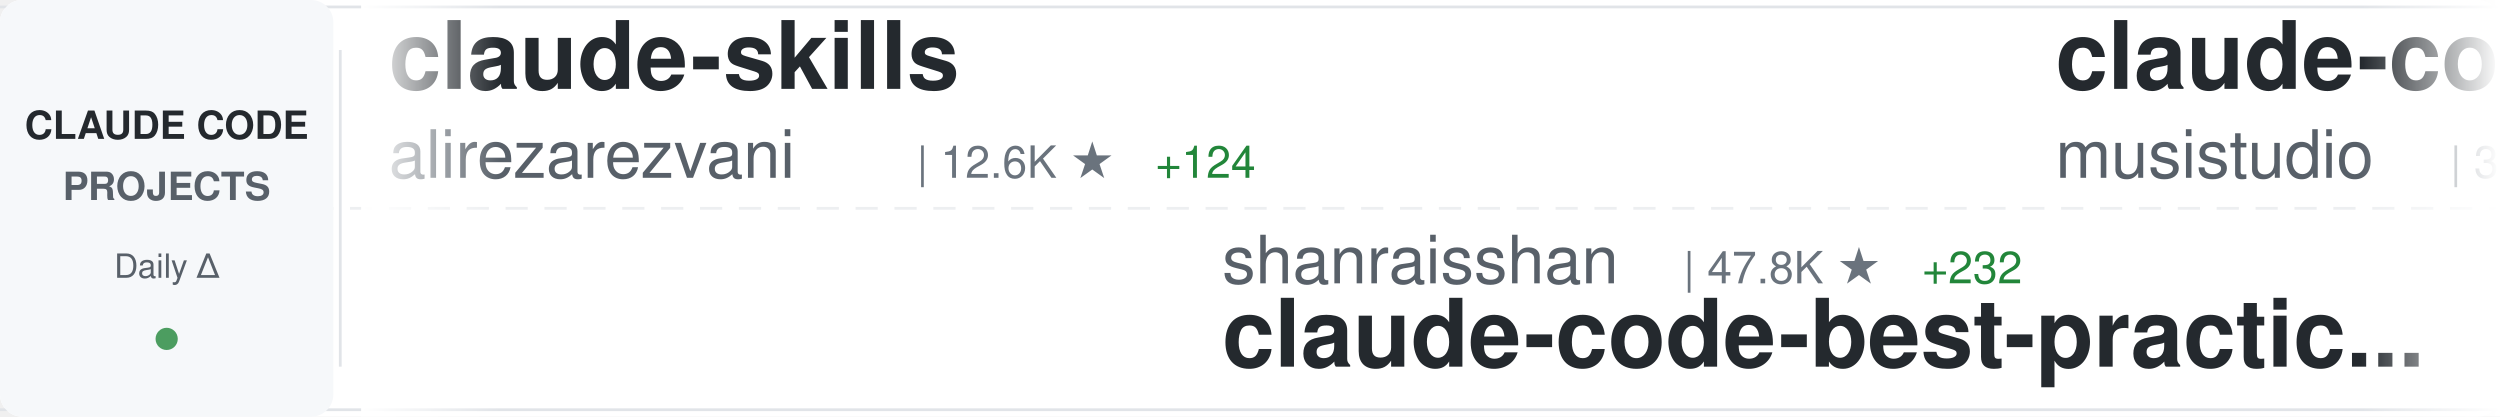
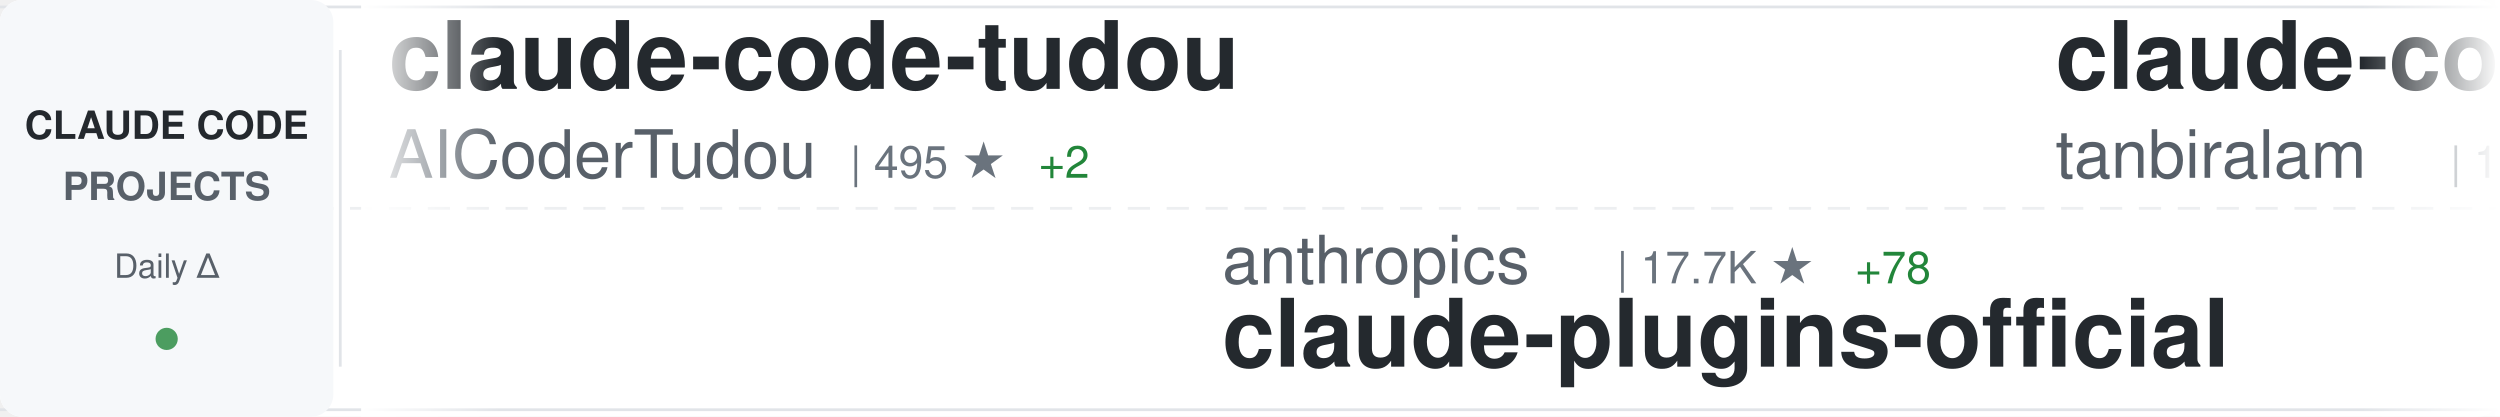
<svg xmlns="http://www.w3.org/2000/svg" width="900" height="150">
  <defs>
    <linearGradient id="awesomeLeftFade" x1="0%" y1="0%" x2="100%" y2="0%">
      <stop offset="0%" style="stop-color:#ffffff;stop-opacity:1" />
      <stop offset="100%" style="stop-color:#ffffff;stop-opacity:0" />
    </linearGradient>
    <linearGradient id="awesomeRightFade" x1="0%" y1="0%" x2="100%" y2="0%">
      <stop offset="0%" style="stop-color:#ffffff;stop-opacity:0" />
      <stop offset="100%" style="stop-color:#ffffff;stop-opacity:1" />
    </linearGradient>
  </defs>
  <rect width="900" height="150" fill="#ffffff" rx="8" />
  <rect x="0" y="2" width="900" height="1" fill="#e1e4e8" />
  <rect x="0" y="147" width="900" height="1" fill="#e1e4e8" />
  <line x1="0" y1="75" x2="900" y2="75" stroke="#e1e4e8" stroke-width="1" stroke-dasharray="8 6" opacity="0.6" />
  <rect x="0" y="0" width="120" height="150" fill="#f6f8fa" rx="8" />
  <text x="60" y="50" font-family="-apple-system, BlinkMacSystemFont, 'Segoe UI', Helvetica, Arial, sans-serif" font-size="14" font-weight="600" fill="#24292e" text-anchor="middle">CLAUDE CODE</text>
  <text x="60" y="72" font-family="-apple-system, BlinkMacSystemFont, 'Segoe UI', Helvetica, Arial, sans-serif" font-size="14" font-weight="600" fill="#586069" text-anchor="middle">PROJECTS</text>
  <text x="60" y="100" font-family="-apple-system, BlinkMacSystemFont, 'Segoe UI', Helvetica, Arial, sans-serif" font-size="12" font-weight="500" fill="#586069" text-anchor="middle">Daily Δ</text>
  <circle cx="60" cy="122" r="4" fill="#22863a" opacity="0.8" />
  <rect x="122" y="18" width="1" height="114" fill="#e1e4e8" />
  <clipPath id="awesomeTickerClip">
    <rect x="130" y="0" width="770" height="150" />
  </clipPath>
  <g clip-path="url(#awesomeTickerClip)">
    <g id="awesomeTickerItems">
      <animateTransform attributeName="transform" attributeType="XML" type="translate" from="0 0" to="-3000 0" dur="54s" repeatCount="indefinite" />
      <g transform="translate(0, 0)">
-         <text x="140" y="32" font-family="-apple-system, BlinkMacSystemFont, 'Segoe UI', Helvetica, Arial, sans-serif" font-size="34" font-weight="600" fill="#24292e">claude-skills</text>
-         <text x="140" y="64" font-family="-apple-system, BlinkMacSystemFont, 'Segoe UI', Helvetica, Arial, sans-serif" font-size="24" font-weight="400" fill="#586069">alirezarezvani</text>
-         <text x="330" y="64" font-family="-apple-system, BlinkMacSystemFont, 'Segoe UI', Helvetica, Arial, sans-serif" font-size="16" font-weight="500" fill="#6a737d">| 12.6K ★</text>
-         <text x="416" y="64" font-family="-apple-system, BlinkMacSystemFont, 'Segoe UI', Helvetica, Arial, sans-serif" font-size="16" font-weight="500" fill="#22863a"> +124</text>
+         <text x="140" y="32" font-family="-apple-system, BlinkMacSystemFont, 'Segoe UI', Helvetica, Arial, sans-serif" font-size="34" font-weight="600" fill="#24292e">claude-code-tudou</text>
+         <text x="140" y="64" font-family="-apple-system, BlinkMacSystemFont, 'Segoe UI', Helvetica, Arial, sans-serif" font-size="24" font-weight="400" fill="#586069">AICoderTudou</text>
+         <text x="306" y="64" font-family="-apple-system, BlinkMacSystemFont, 'Segoe UI', Helvetica, Arial, sans-serif" font-size="16" font-weight="500" fill="#6a737d">| 495 ★</text>
+         <text x="374" y="64" font-family="-apple-system, BlinkMacSystemFont, 'Segoe UI', Helvetica, Arial, sans-serif" font-size="16" font-weight="500" fill="#22863a"> +2</text>
      </g>
      <g transform="translate(300, 0)">
+         <text x="140" y="102" font-family="-apple-system, BlinkMacSystemFont, 'Segoe UI', Helvetica, Arial, sans-serif" font-size="24" font-weight="400" fill="#586069">anthropics</text>
+         <text x="282" y="102" font-family="-apple-system, BlinkMacSystemFont, 'Segoe UI', Helvetica, Arial, sans-serif" font-size="16" font-weight="500" fill="#6a737d">| 17.7K ★</text>
+         <text x="368" y="102" font-family="-apple-system, BlinkMacSystemFont, 'Segoe UI', Helvetica, Arial, sans-serif" font-size="16" font-weight="500" fill="#22863a"> +78</text>
+         <text x="140" y="132" font-family="-apple-system, BlinkMacSystemFont, 'Segoe UI', Helvetica, Arial, sans-serif" font-size="34" font-weight="600" fill="#24292e">claude-plugins-official</text>
+       </g>
+       <g transform="translate(600, 0)">
+         <text x="140" y="32" font-family="-apple-system, BlinkMacSystemFont, 'Segoe UI', Helvetica, Arial, sans-serif" font-size="34" font-weight="600" fill="#24292e">claude-code</text>
+         <text x="140" y="64" font-family="-apple-system, BlinkMacSystemFont, 'Segoe UI', Helvetica, Arial, sans-serif" font-size="24" font-weight="400" fill="#586069">tanbiralam</text>
+         <text x="282" y="64" font-family="-apple-system, BlinkMacSystemFont, 'Segoe UI', Helvetica, Arial, sans-serif" font-size="16" font-weight="500" fill="#6a737d">| 1.5K ★</text>
+         <text x="359" y="64" font-family="-apple-system, BlinkMacSystemFont, 'Segoe UI', Helvetica, Arial, sans-serif" font-size="16" font-weight="500" fill="#22863a"> +8</text>
+       </g>
+       <g transform="translate(900, 0)">
        <text x="140" y="102" font-family="-apple-system, BlinkMacSystemFont, 'Segoe UI', Helvetica, Arial, sans-serif" font-size="24" font-weight="400" fill="#586069">shanraisshan</text>
-         <text x="306" y="102" font-family="-apple-system, BlinkMacSystemFont, 'Segoe UI', Helvetica, Arial, sans-serif" font-size="16" font-weight="500" fill="#6a737d">| 47.8K ★</text>
-         <text x="392" y="102" font-family="-apple-system, BlinkMacSystemFont, 'Segoe UI', Helvetica, Arial, sans-serif" font-size="16" font-weight="500" fill="#22863a"> +232</text>
+         <text x="306" y="102" font-family="-apple-system, BlinkMacSystemFont, 'Segoe UI', Helvetica, Arial, sans-serif" font-size="16" font-weight="500" fill="#6a737d">| 47.9K ★</text>
+         <text x="392" y="102" font-family="-apple-system, BlinkMacSystemFont, 'Segoe UI', Helvetica, Arial, sans-serif" font-size="16" font-weight="500" fill="#22863a"> +234</text>
        <text x="140" y="132" font-family="-apple-system, BlinkMacSystemFont, 'Segoe UI', Helvetica, Arial, sans-serif" font-size="34" font-weight="600" fill="#24292e">claude-code-best-practic...</text>
      </g>
-       <g transform="translate(600, 0)">
+       <g transform="translate(1200, 0)">
        <text x="140" y="32" font-family="-apple-system, BlinkMacSystemFont, 'Segoe UI', Helvetica, Arial, sans-serif" font-size="34" font-weight="600" fill="#24292e">claude-code-router</text>
        <text x="140" y="64" font-family="-apple-system, BlinkMacSystemFont, 'Segoe UI', Helvetica, Arial, sans-serif" font-size="24" font-weight="400" fill="#586069">musistudio</text>
        <text x="282" y="64" font-family="-apple-system, BlinkMacSystemFont, 'Segoe UI', Helvetica, Arial, sans-serif" font-size="16" font-weight="500" fill="#6a737d">| 32.9K ★</text>
-         <text x="368" y="64" font-family="-apple-system, BlinkMacSystemFont, 'Segoe UI', Helvetica, Arial, sans-serif" font-size="16" font-weight="500" fill="#22863a"> +71</text>
+         <text x="368" y="64" font-family="-apple-system, BlinkMacSystemFont, 'Segoe UI', Helvetica, Arial, sans-serif" font-size="16" font-weight="500" fill="#22863a"> +73</text>
      </g>
-       <g transform="translate(900, 0)">
-         <text x="140" y="102" font-family="-apple-system, BlinkMacSystemFont, 'Segoe UI', Helvetica, Arial, sans-serif" font-size="24" font-weight="400" fill="#586069">yasasbanukaofficial</text>
-         <text x="390" y="102" font-family="-apple-system, BlinkMacSystemFont, 'Segoe UI', Helvetica, Arial, sans-serif" font-size="16" font-weight="500" fill="#6a737d">| 2.8K ★</text>
-         <text x="467" y="102" font-family="-apple-system, BlinkMacSystemFont, 'Segoe UI', Helvetica, Arial, sans-serif" font-size="16" font-weight="500" fill="#22863a"> +27</text>
+       <g transform="translate(1500, 0)">
+         <text x="140" y="102" font-family="-apple-system, BlinkMacSystemFont, 'Segoe UI', Helvetica, Arial, sans-serif" font-size="24" font-weight="400" fill="#586069">Onewon</text>
+         <text x="234" y="102" font-family="-apple-system, BlinkMacSystemFont, 'Segoe UI', Helvetica, Arial, sans-serif" font-size="16" font-weight="500" fill="#6a737d">| 179 ★</text>
+         <text x="302" y="102" font-family="-apple-system, BlinkMacSystemFont, 'Segoe UI', Helvetica, Arial, sans-serif" font-size="16" font-weight="500" fill="#22863a"> +1</text>
        <text x="140" y="132" font-family="-apple-system, BlinkMacSystemFont, 'Segoe UI', Helvetica, Arial, sans-serif" font-size="34" font-weight="600" fill="#24292e">claude-code</text>
      </g>
-       <g transform="translate(1200, 0)">
-         <text x="140" y="32" font-family="-apple-system, BlinkMacSystemFont, 'Segoe UI', Helvetica, Arial, sans-serif" font-size="34" font-weight="600" fill="#24292e">andrej-karpathy-skills</text>
-         <text x="140" y="64" font-family="-apple-system, BlinkMacSystemFont, 'Segoe UI', Helvetica, Arial, sans-serif" font-size="24" font-weight="400" fill="#586069">forrestchang</text>
-         <text x="306" y="64" font-family="-apple-system, BlinkMacSystemFont, 'Segoe UI', Helvetica, Arial, sans-serif" font-size="16" font-weight="500" fill="#6a737d">| 83.1K ★</text>
-         <text x="392" y="64" font-family="-apple-system, BlinkMacSystemFont, 'Segoe UI', Helvetica, Arial, sans-serif" font-size="16" font-weight="500" fill="#22863a"> +3.3K</text>
-       </g>
-       <g transform="translate(1500, 0)">
-         <text x="140" y="102" font-family="-apple-system, BlinkMacSystemFont, 'Segoe UI', Helvetica, Arial, sans-serif" font-size="24" font-weight="400" fill="#586069">anthropics</text>
-         <text x="282" y="102" font-family="-apple-system, BlinkMacSystemFont, 'Segoe UI', Helvetica, Arial, sans-serif" font-size="16" font-weight="500" fill="#6a737d">| 7.3K ★</text>
-         <text x="359" y="102" font-family="-apple-system, BlinkMacSystemFont, 'Segoe UI', Helvetica, Arial, sans-serif" font-size="16" font-weight="500" fill="#22863a"> +13</text>
-         <text x="140" y="132" font-family="-apple-system, BlinkMacSystemFont, 'Segoe UI', Helvetica, Arial, sans-serif" font-size="34" font-weight="600" fill="#24292e">claude-code-action</text>
-       </g>
      <g transform="translate(1800, 0)">
-         <text x="140" y="32" font-family="-apple-system, BlinkMacSystemFont, 'Segoe UI', Helvetica, Arial, sans-serif" font-size="34" font-weight="600" fill="#24292e">claude-code-from-scratch</text>
-         <text x="140" y="64" font-family="-apple-system, BlinkMacSystemFont, 'Segoe UI', Helvetica, Arial, sans-serif" font-size="24" font-weight="400" fill="#586069">Windy3f3f3f3f</text>
-         <text x="318" y="64" font-family="-apple-system, BlinkMacSystemFont, 'Segoe UI', Helvetica, Arial, sans-serif" font-size="16" font-weight="500" fill="#6a737d">| 995 ★</text>
-         <text x="386" y="64" font-family="-apple-system, BlinkMacSystemFont, 'Segoe UI', Helvetica, Arial, sans-serif" font-size="16" font-weight="500" fill="#22863a"> +8</text>
+         <text x="140" y="32" font-family="-apple-system, BlinkMacSystemFont, 'Segoe UI', Helvetica, Arial, sans-serif" font-size="34" font-weight="600" fill="#24292e">claude-code-book</text>
+         <text x="140" y="64" font-family="-apple-system, BlinkMacSystemFont, 'Segoe UI', Helvetica, Arial, sans-serif" font-size="24" font-weight="400" fill="#586069">lintsinghua</text>
+         <text x="294" y="64" font-family="-apple-system, BlinkMacSystemFont, 'Segoe UI', Helvetica, Arial, sans-serif" font-size="16" font-weight="500" fill="#6a737d">| 2.9K ★</text>
+         <text x="371" y="64" font-family="-apple-system, BlinkMacSystemFont, 'Segoe UI', Helvetica, Arial, sans-serif" font-size="16" font-weight="500" fill="#22863a"> +22</text>
      </g>
      <g transform="translate(2100, 0)">
-         <text x="140" y="102" font-family="-apple-system, BlinkMacSystemFont, 'Segoe UI', Helvetica, Arial, sans-serif" font-size="24" font-weight="400" fill="#586069">JrCx7scC</text>
-         <text x="258" y="102" font-family="-apple-system, BlinkMacSystemFont, 'Segoe UI', Helvetica, Arial, sans-serif" font-size="16" font-weight="500" fill="#6a737d">| 360 ★</text>
-         <text x="326" y="102" font-family="-apple-system, BlinkMacSystemFont, 'Segoe UI', Helvetica, Arial, sans-serif" font-size="16" font-weight="500" fill="#22863a"> +1</text>
-         <text x="140" y="132" font-family="-apple-system, BlinkMacSystemFont, 'Segoe UI', Helvetica, Arial, sans-serif" font-size="34" font-weight="600" fill="#24292e">claude-code-source</text>
+         <text x="140" y="102" font-family="-apple-system, BlinkMacSystemFont, 'Segoe UI', Helvetica, Arial, sans-serif" font-size="24" font-weight="400" fill="#586069">ChrisWiles</text>
+         <text x="282" y="102" font-family="-apple-system, BlinkMacSystemFont, 'Segoe UI', Helvetica, Arial, sans-serif" font-size="16" font-weight="500" fill="#6a737d">| 5.8K ★</text>
+         <text x="359" y="102" font-family="-apple-system, BlinkMacSystemFont, 'Segoe UI', Helvetica, Arial, sans-serif" font-size="16" font-weight="500" fill="#22863a"> +6</text>
+         <text x="140" y="132" font-family="-apple-system, BlinkMacSystemFont, 'Segoe UI', Helvetica, Arial, sans-serif" font-size="34" font-weight="600" fill="#24292e">claude-code-showcase</text>
      </g>
      <g transform="translate(2400, 0)">
-         <text x="140" y="32" font-family="-apple-system, BlinkMacSystemFont, 'Segoe UI', Helvetica, Arial, sans-serif" font-size="34" font-weight="600" fill="#24292e">claude-code-source</text>
-         <text x="140" y="64" font-family="-apple-system, BlinkMacSystemFont, 'Segoe UI', Helvetica, Arial, sans-serif" font-size="24" font-weight="400" fill="#586069">AprilNEA</text>
-         <text x="258" y="64" font-family="-apple-system, BlinkMacSystemFont, 'Segoe UI', Helvetica, Arial, sans-serif" font-size="16" font-weight="500" fill="#6a737d">| 373 ★</text>
+         <text x="140" y="32" font-family="-apple-system, BlinkMacSystemFont, 'Segoe UI', Helvetica, Arial, sans-serif" font-size="34" font-weight="600" fill="#24292e">claude-code-templates</text>
+         <text x="140" y="64" font-family="-apple-system, BlinkMacSystemFont, 'Segoe UI', Helvetica, Arial, sans-serif" font-size="24" font-weight="400" fill="#586069">davila7</text>
+         <text x="246" y="64" font-family="-apple-system, BlinkMacSystemFont, 'Segoe UI', Helvetica, Arial, sans-serif" font-size="16" font-weight="500" fill="#6a737d">| 25.1K ★</text>
+         <text x="332" y="64" font-family="-apple-system, BlinkMacSystemFont, 'Segoe UI', Helvetica, Arial, sans-serif" font-size="16" font-weight="500" fill="#22863a"> +106</text>
      </g>
      <g transform="translate(2700, 0)">
-         <text x="140" y="102" font-family="-apple-system, BlinkMacSystemFont, 'Segoe UI', Helvetica, Arial, sans-serif" font-size="24" font-weight="400" fill="#586069">qwibitai</text>
-         <text x="258" y="102" font-family="-apple-system, BlinkMacSystemFont, 'Segoe UI', Helvetica, Arial, sans-serif" font-size="16" font-weight="500" fill="#6a737d">| 27.9K ★</text>
-         <text x="344" y="102" font-family="-apple-system, BlinkMacSystemFont, 'Segoe UI', Helvetica, Arial, sans-serif" font-size="16" font-weight="500" fill="#22863a"> +124</text>
-         <text x="140" y="132" font-family="-apple-system, BlinkMacSystemFont, 'Segoe UI', Helvetica, Arial, sans-serif" font-size="34" font-weight="600" fill="#24292e">nanoclaw</text>
+         <text x="140" y="102" font-family="-apple-system, BlinkMacSystemFont, 'Segoe UI', Helvetica, Arial, sans-serif" font-size="24" font-weight="400" fill="#586069">alejandrobalderas</text>
+         <text x="366" y="102" font-family="-apple-system, BlinkMacSystemFont, 'Segoe UI', Helvetica, Arial, sans-serif" font-size="16" font-weight="500" fill="#6a737d">| 1.8K ★</text>
+         <text x="443" y="102" font-family="-apple-system, BlinkMacSystemFont, 'Segoe UI', Helvetica, Arial, sans-serif" font-size="16" font-weight="500" fill="#22863a"> +47</text>
+         <text x="140" y="132" font-family="-apple-system, BlinkMacSystemFont, 'Segoe UI', Helvetica, Arial, sans-serif" font-size="34" font-weight="600" fill="#24292e">claude-code-from-source</text>
      </g>
      <g transform="translate(3000, 0)">
-         <text x="140" y="32" font-family="-apple-system, BlinkMacSystemFont, 'Segoe UI', Helvetica, Arial, sans-serif" font-size="34" font-weight="600" fill="#24292e">claude-skills</text>
-         <text x="140" y="64" font-family="-apple-system, BlinkMacSystemFont, 'Segoe UI', Helvetica, Arial, sans-serif" font-size="24" font-weight="400" fill="#586069">alirezarezvani</text>
-         <text x="330" y="64" font-family="-apple-system, BlinkMacSystemFont, 'Segoe UI', Helvetica, Arial, sans-serif" font-size="16" font-weight="500" fill="#6a737d">| 12.6K ★</text>
-         <text x="416" y="64" font-family="-apple-system, BlinkMacSystemFont, 'Segoe UI', Helvetica, Arial, sans-serif" font-size="16" font-weight="500" fill="#22863a"> +124</text>
+         <text x="140" y="32" font-family="-apple-system, BlinkMacSystemFont, 'Segoe UI', Helvetica, Arial, sans-serif" font-size="34" font-weight="600" fill="#24292e">claude-code-tudou</text>
+         <text x="140" y="64" font-family="-apple-system, BlinkMacSystemFont, 'Segoe UI', Helvetica, Arial, sans-serif" font-size="24" font-weight="400" fill="#586069">AICoderTudou</text>
+         <text x="306" y="64" font-family="-apple-system, BlinkMacSystemFont, 'Segoe UI', Helvetica, Arial, sans-serif" font-size="16" font-weight="500" fill="#6a737d">| 495 ★</text>
+         <text x="374" y="64" font-family="-apple-system, BlinkMacSystemFont, 'Segoe UI', Helvetica, Arial, sans-serif" font-size="16" font-weight="500" fill="#22863a"> +2</text>
      </g>
      <g transform="translate(3300, 0)">
-         <text x="140" y="102" font-family="-apple-system, BlinkMacSystemFont, 'Segoe UI', Helvetica, Arial, sans-serif" font-size="24" font-weight="400" fill="#586069">shanraisshan</text>
-         <text x="306" y="102" font-family="-apple-system, BlinkMacSystemFont, 'Segoe UI', Helvetica, Arial, sans-serif" font-size="16" font-weight="500" fill="#6a737d">| 47.8K ★</text>
-         <text x="392" y="102" font-family="-apple-system, BlinkMacSystemFont, 'Segoe UI', Helvetica, Arial, sans-serif" font-size="16" font-weight="500" fill="#22863a"> +232</text>
-         <text x="140" y="132" font-family="-apple-system, BlinkMacSystemFont, 'Segoe UI', Helvetica, Arial, sans-serif" font-size="34" font-weight="600" fill="#24292e">claude-code-best-practic...</text>
+         <text x="140" y="102" font-family="-apple-system, BlinkMacSystemFont, 'Segoe UI', Helvetica, Arial, sans-serif" font-size="24" font-weight="400" fill="#586069">anthropics</text>
+         <text x="282" y="102" font-family="-apple-system, BlinkMacSystemFont, 'Segoe UI', Helvetica, Arial, sans-serif" font-size="16" font-weight="500" fill="#6a737d">| 17.7K ★</text>
+         <text x="368" y="102" font-family="-apple-system, BlinkMacSystemFont, 'Segoe UI', Helvetica, Arial, sans-serif" font-size="16" font-weight="500" fill="#22863a"> +78</text>
+         <text x="140" y="132" font-family="-apple-system, BlinkMacSystemFont, 'Segoe UI', Helvetica, Arial, sans-serif" font-size="34" font-weight="600" fill="#24292e">claude-plugins-official</text>
      </g>
      <g transform="translate(3600, 0)">
-         <text x="140" y="32" font-family="-apple-system, BlinkMacSystemFont, 'Segoe UI', Helvetica, Arial, sans-serif" font-size="34" font-weight="600" fill="#24292e">claude-code-router</text>
-         <text x="140" y="64" font-family="-apple-system, BlinkMacSystemFont, 'Segoe UI', Helvetica, Arial, sans-serif" font-size="24" font-weight="400" fill="#586069">musistudio</text>
-         <text x="282" y="64" font-family="-apple-system, BlinkMacSystemFont, 'Segoe UI', Helvetica, Arial, sans-serif" font-size="16" font-weight="500" fill="#6a737d">| 32.9K ★</text>
-         <text x="368" y="64" font-family="-apple-system, BlinkMacSystemFont, 'Segoe UI', Helvetica, Arial, sans-serif" font-size="16" font-weight="500" fill="#22863a"> +71</text>
+         <text x="140" y="32" font-family="-apple-system, BlinkMacSystemFont, 'Segoe UI', Helvetica, Arial, sans-serif" font-size="34" font-weight="600" fill="#24292e">claude-code</text>
+         <text x="140" y="64" font-family="-apple-system, BlinkMacSystemFont, 'Segoe UI', Helvetica, Arial, sans-serif" font-size="24" font-weight="400" fill="#586069">tanbiralam</text>
+         <text x="282" y="64" font-family="-apple-system, BlinkMacSystemFont, 'Segoe UI', Helvetica, Arial, sans-serif" font-size="16" font-weight="500" fill="#6a737d">| 1.5K ★</text>
+         <text x="359" y="64" font-family="-apple-system, BlinkMacSystemFont, 'Segoe UI', Helvetica, Arial, sans-serif" font-size="16" font-weight="500" fill="#22863a"> +8</text>
      </g>
      <g transform="translate(3900, 0)">
-         <text x="140" y="102" font-family="-apple-system, BlinkMacSystemFont, 'Segoe UI', Helvetica, Arial, sans-serif" font-size="24" font-weight="400" fill="#586069">yasasbanukaofficial</text>
-         <text x="390" y="102" font-family="-apple-system, BlinkMacSystemFont, 'Segoe UI', Helvetica, Arial, sans-serif" font-size="16" font-weight="500" fill="#6a737d">| 2.8K ★</text>
-         <text x="467" y="102" font-family="-apple-system, BlinkMacSystemFont, 'Segoe UI', Helvetica, Arial, sans-serif" font-size="16" font-weight="500" fill="#22863a"> +27</text>
-         <text x="140" y="132" font-family="-apple-system, BlinkMacSystemFont, 'Segoe UI', Helvetica, Arial, sans-serif" font-size="34" font-weight="600" fill="#24292e">claude-code</text>
+         <text x="140" y="102" font-family="-apple-system, BlinkMacSystemFont, 'Segoe UI', Helvetica, Arial, sans-serif" font-size="24" font-weight="400" fill="#586069">shanraisshan</text>
+         <text x="306" y="102" font-family="-apple-system, BlinkMacSystemFont, 'Segoe UI', Helvetica, Arial, sans-serif" font-size="16" font-weight="500" fill="#6a737d">| 47.9K ★</text>
+         <text x="392" y="102" font-family="-apple-system, BlinkMacSystemFont, 'Segoe UI', Helvetica, Arial, sans-serif" font-size="16" font-weight="500" fill="#22863a"> +234</text>
+         <text x="140" y="132" font-family="-apple-system, BlinkMacSystemFont, 'Segoe UI', Helvetica, Arial, sans-serif" font-size="34" font-weight="600" fill="#24292e">claude-code-best-practic...</text>
      </g>
    </g>
  </g>
  <rect x="130" y="0" width="50" height="150" fill="url(#awesomeLeftFade)" />
  <rect x="850" y="0" width="50" height="150" fill="url(#awesomeRightFade)" />
</svg>
